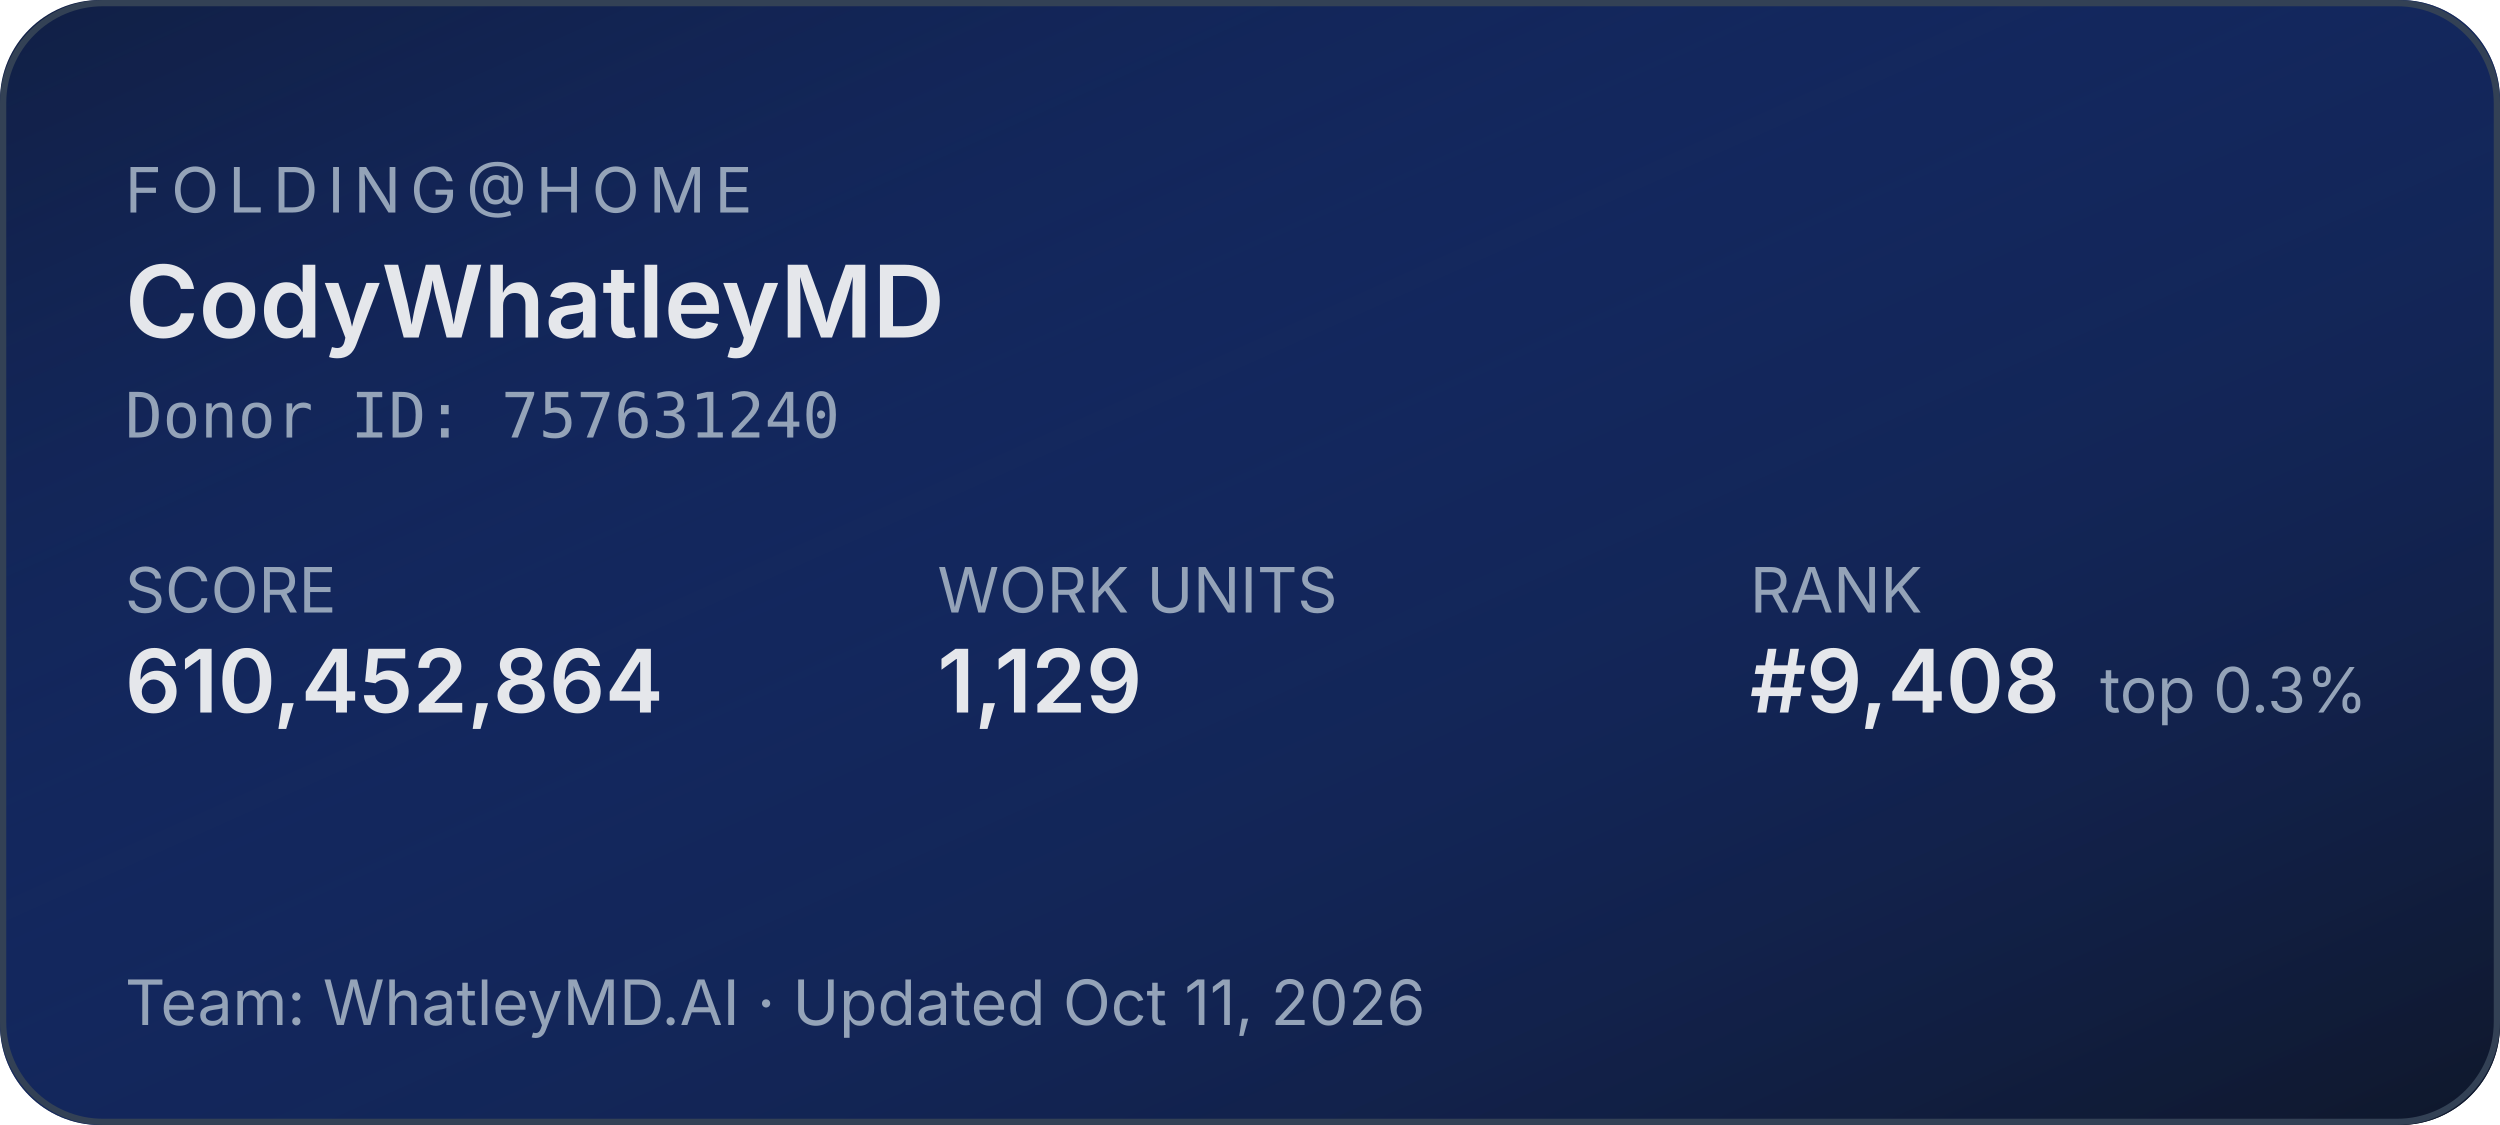
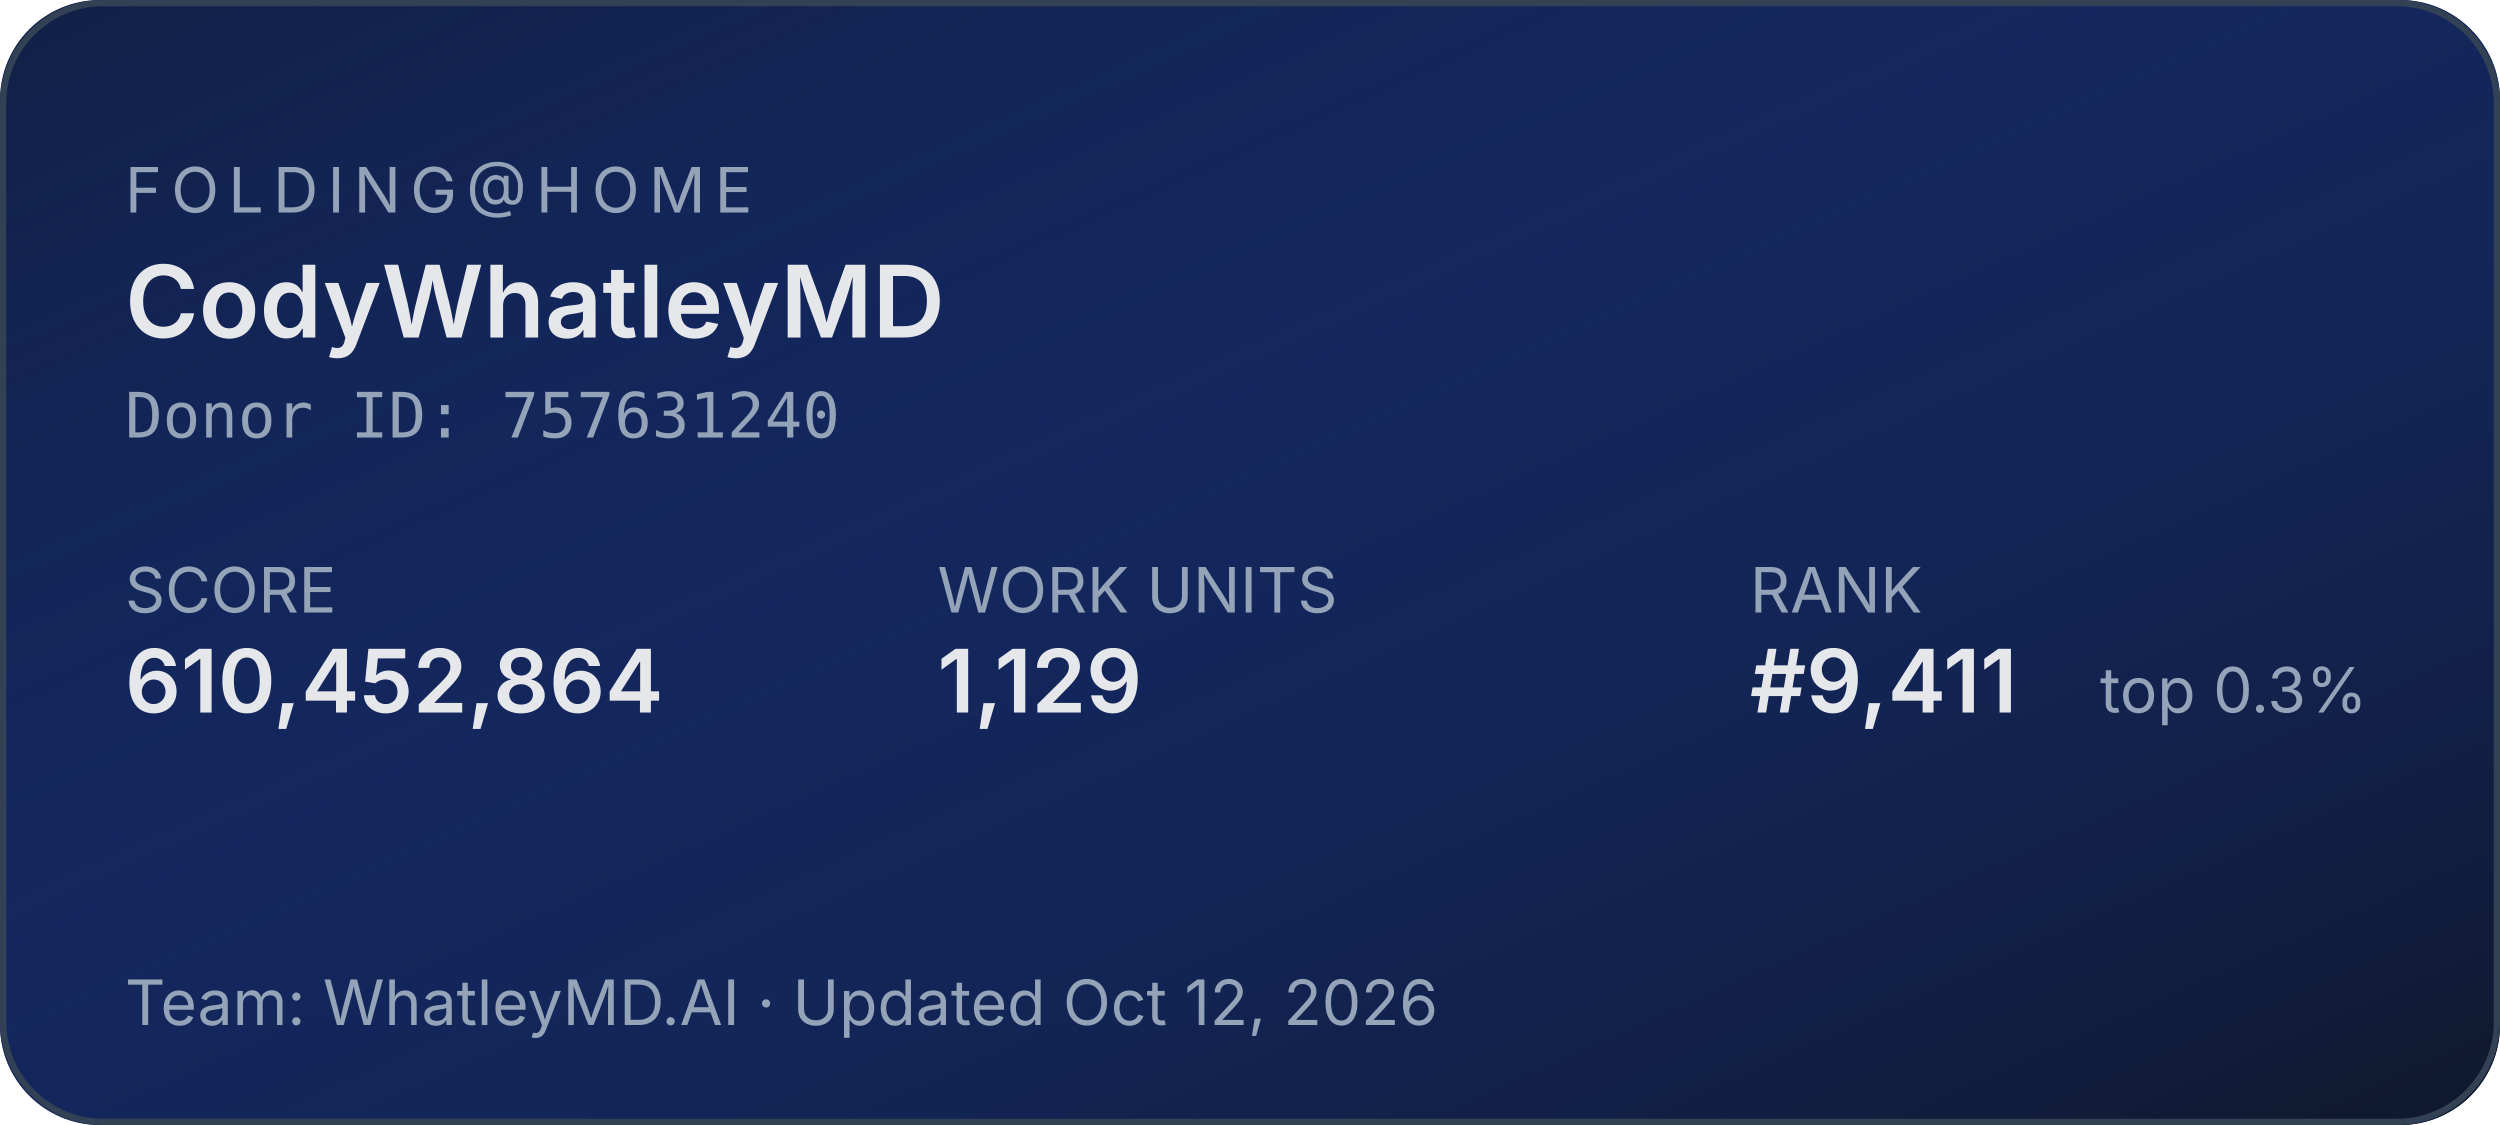
<svg xmlns="http://www.w3.org/2000/svg" width="400" height="180" role="img" aria-label="Folding@home stats for CodyWhatleyMD">
  <defs>
    <linearGradient id="bg" x1="0" y1="0" x2="1" y2="1">
      <stop offset="0%" stop-color="#1d4ed8" stop-opacity="0.15" />
      <stop offset="100%" stop-color="#0f172a" stop-opacity="1" />
    </linearGradient>
  </defs>
  <rect width="400" height="180" rx="16" fill="#0f172a" />
  <rect width="400" height="180" rx="16" fill="url(#bg)" />
  <rect x="0.5" y="0.5" width="399" height="179" rx="16" fill="none" stroke="#334155" stroke-width="1" />
  <g font-family="system-ui,-apple-system,sans-serif">
    <text x="20" y="34" fill="#94a3b8" font-size="10" letter-spacing="1.5" text-transform="uppercase">FOLDING@HOME</text>
    <text x="20" y="54" fill="#e5e7eb" font-size="16" font-weight="600">CodyWhatleyMD</text>
    <text x="20" y="70" fill="#94a3b8" font-size="10" font-family="ui-monospace,monospace">Donor ID: 757631240</text>
    <text x="20" y="98" fill="#94a3b8" font-size="10">SCORE</text>
    <text x="20" y="114" fill="#e5e7eb" font-size="14" font-weight="600">610,452,864</text>
    <text x="150" y="98" fill="#94a3b8" font-size="10">WORK UNITS</text>
    <text x="150" y="114" fill="#e5e7eb" font-size="14" font-weight="600">1,129</text>
    <text x="280" y="98" fill="#94a3b8" font-size="10">RANK</text>
-     <text x="280" y="114" fill="#e5e7eb" font-size="14" font-weight="600">#9,408</text>
+     <text x="280" y="114" fill="#e5e7eb" font-size="14" font-weight="600">#9,411</text>
    <text x="336" y="114" fill="#94a3b8" font-size="10">top 0.3%</text>
-     <text x="20" y="164" fill="#94a3b8" font-size="10">Team: WhatleyMD.AI  ·  Updated Oct 11, 2026</text>
+     <text x="20" y="164" fill="#94a3b8" font-size="10">Team: WhatleyMD.AI  ·  Updated Oct 12, 2026</text>
  </g>
</svg>
